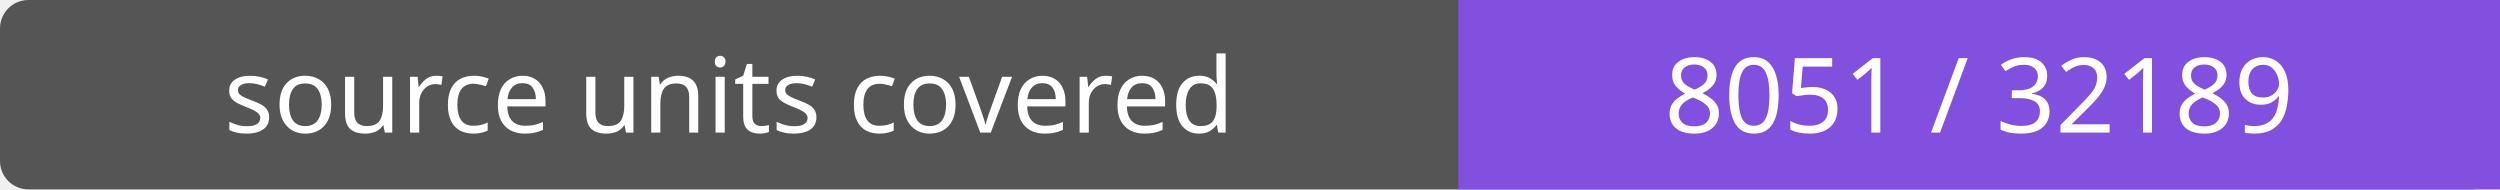
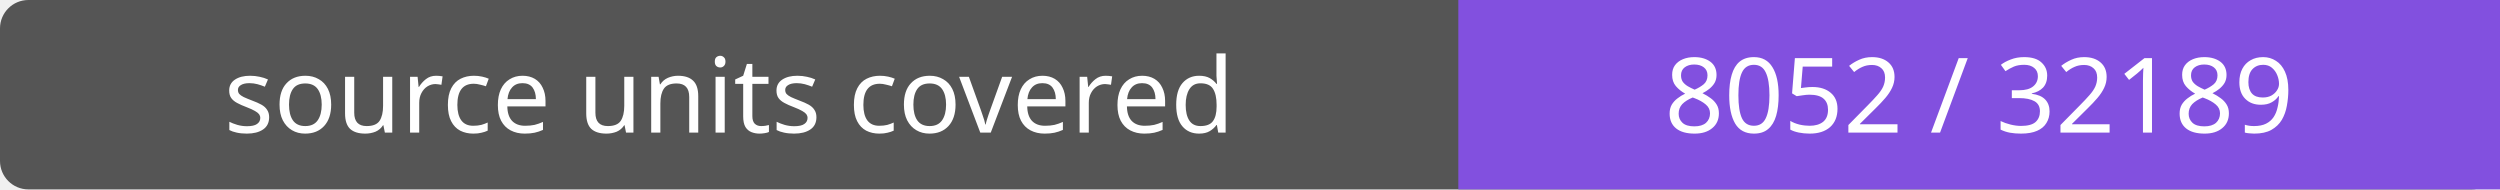
- <svg xmlns="http://www.w3.org/2000/svg" width="264" height="20" role="img" aria-label="source units covered: 8051 / 32189">
+ <svg xmlns="http://www.w3.org/2000/svg" width="264" height="20" role="img" aria-label="source units covered: 8052 / 32189">
  <rect width="264" height="20" rx="3" fill="#555" />
  <path fill="#8250df" d="M154 0h110v20H154z" />
  <g fill="#fff" text-anchor="middle" font-family="Verdana,sans-serif" font-size="11">
    <text x="77.0" y="14">source units covered</text>
-     <text x="209.0" y="14">8051 / 32189</text>
+     <text x="209.0" y="14">8052 / 32189</text>
  </g>
</svg>
